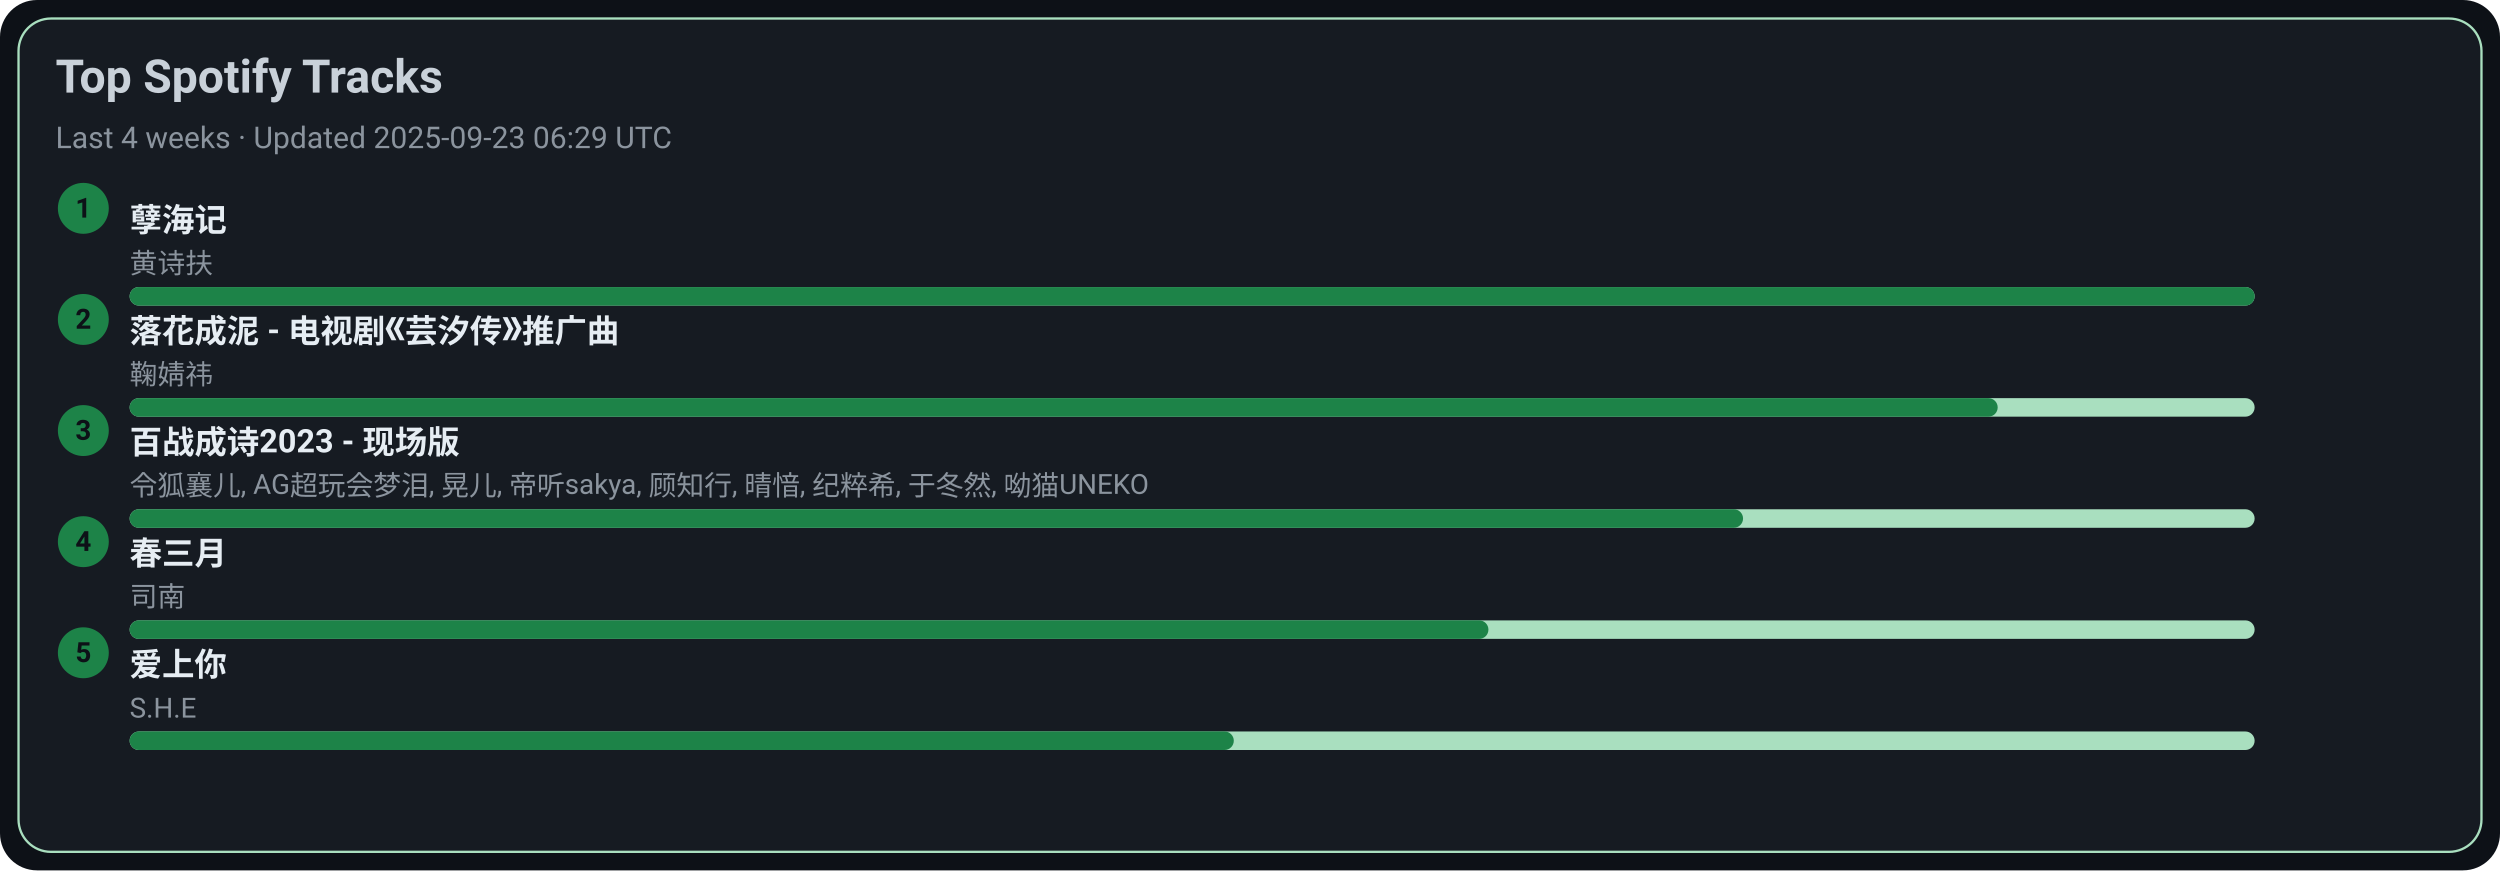
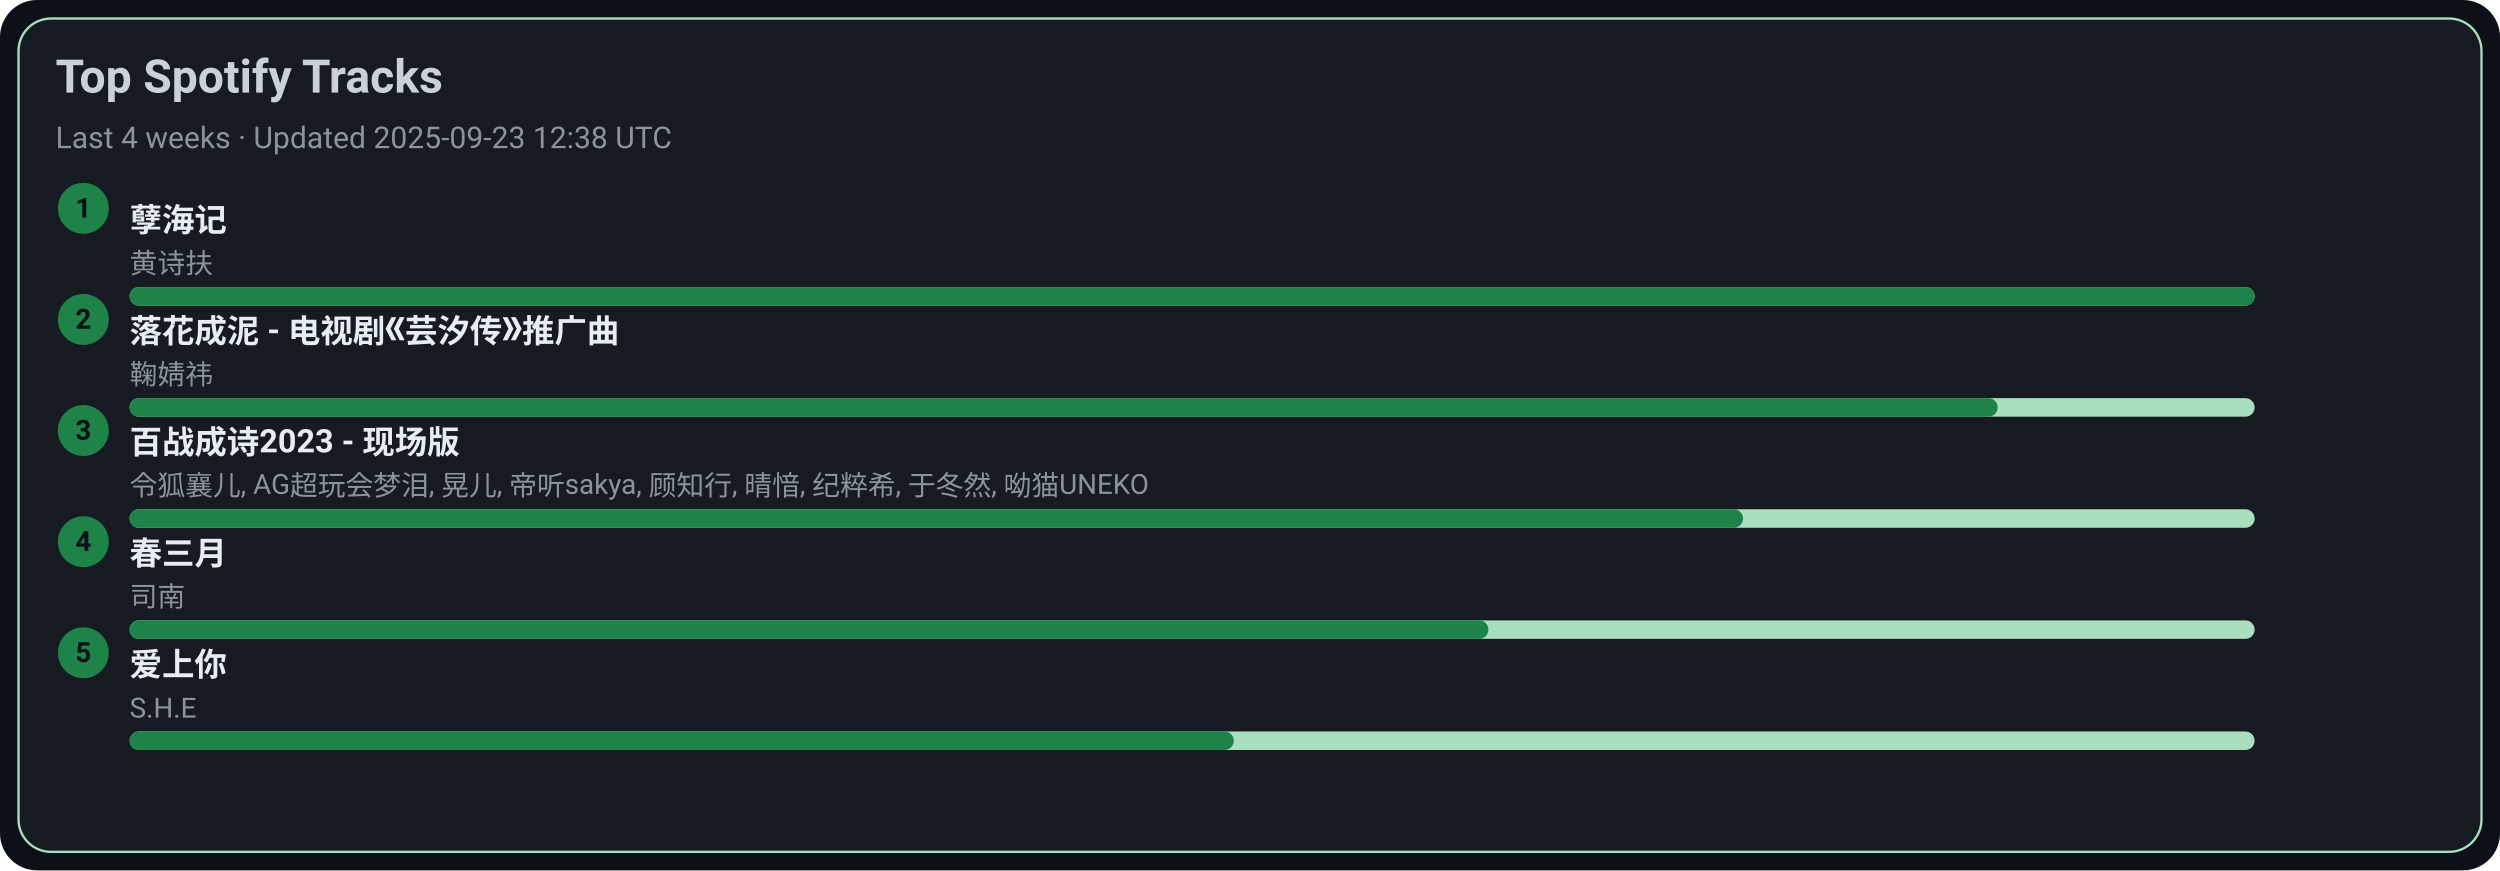
<svg xmlns="http://www.w3.org/2000/svg" width="1080" height="376" viewBox="0 0 1080 376">
  <style>text{font-family:-apple-system,BlinkMacSystemFont,Segoe UI,Roboto,Ubuntu,Helvetica Neue,Arial,Noto Sans,sans-serif}</style>
  <rect width="1080" height="376" rx="16" fill="#0d1117" />
  <rect x="8" y="8" width="1064" height="360" rx="14" fill="#161b22" stroke="#A9DFBF" />
  <text x="24" y="40" font-size="20" fill="#c9d1d9" font-weight="600">Top Spotify Tracks</text>
-   <text x="24" y="64" font-size="13" fill="#8b949e">Last 4 weeks · Updated 2025-09-23 06:29 UTC</text>
+   <text x="24" y="64" font-size="13" fill="#8b949e">Last 4 weeks · Updated 2025-09-23 12:38 UTC</text>
  <circle cx="36" cy="90" r="11" fill="#1D8348" />
  <text x="36" y="94" text-anchor="middle" font-size="12" fill="#0d1117" font-weight="700">1</text>
  <a href="https://open.spotify.com/track/3eIovUMhirNN6btJbpzNqD" target="_blank" rel="noopener noreferrer">
    <text x="56" y="100" font-size="14" fill="#e6edf3" font-weight="600">孽海记</text>
  </a>
  <text x="56" y="118" font-size="12" fill="#8b949e">黄诗扶</text>
  <rect x="56" y="124" width="918" height="8" rx="4" fill="#A9DFBF" />
  <rect x="56" y="124" width="918" height="8" rx="4" fill="#1D8348" />
  <circle cx="36" cy="138" r="11" fill="#1D8348" />
  <text x="36" y="142" text-anchor="middle" font-size="12" fill="#0d1117" font-weight="700">2</text>
  <a href="https://open.spotify.com/track/3kOZsJz3crGIWWHeoCNa0O" target="_blank" rel="noopener noreferrer">
    <text x="56" y="148" font-size="14" fill="#e6edf3" font-weight="600">落花成泥 - 电视剧《芸汐传》推广曲</text>
  </a>
  <text x="56" y="166" font-size="12" fill="#8b949e">鞠婧祎</text>
  <rect x="56" y="172" width="918" height="8" rx="4" fill="#A9DFBF" />
  <rect x="56" y="172" width="807" height="8" rx="4" fill="#1D8348" />
  <circle cx="36" cy="186" r="11" fill="#1D8348" />
  <text x="36" y="190" text-anchor="middle" font-size="12" fill="#0d1117" font-weight="700">3</text>
  <a href="https://open.spotify.com/track/2gttnS8fWnDwziLFt2TLEi" target="_blank" rel="noopener noreferrer">
    <text x="56" y="196" font-size="14" fill="#e6edf3" font-weight="600">百战成诗2023 - 现场版</text>
  </a>
  <text x="56" y="214" font-size="12" fill="#8b949e">令狐襄儿, AG超玩会梦泪, 晃儿, 帝听sakya, 顾知行, 晴愔, 纪粹希, 于冬然, 呦猫UNEKO</text>
  <rect x="56" y="220" width="918" height="8" rx="4" fill="#A9DFBF" />
  <rect x="56" y="220" width="697" height="8" rx="4" fill="#1D8348" />
  <circle cx="36" cy="234" r="11" fill="#1D8348" />
  <text x="36" y="238" text-anchor="middle" font-size="12" fill="#0d1117" font-weight="700">4</text>
  <a href="https://open.spotify.com/track/5A9BOP4WTk2UayDlMb8w98" target="_blank" rel="noopener noreferrer">
    <text x="56" y="244" font-size="14" fill="#e6edf3" font-weight="600">春三月</text>
  </a>
  <text x="56" y="262" font-size="12" fill="#8b949e">司南</text>
  <rect x="56" y="268" width="918" height="8" rx="4" fill="#A9DFBF" />
  <rect x="56" y="268" width="587" height="8" rx="4" fill="#1D8348" />
  <circle cx="36" cy="282" r="11" fill="#1D8348" />
  <text x="36" y="286" text-anchor="middle" font-size="12" fill="#0d1117" font-weight="700">5</text>
  <a href="https://open.spotify.com/track/4hcNpo1rtbzyNswsM5byTf" target="_blank" rel="noopener noreferrer">
    <text x="56" y="292" font-size="14" fill="#e6edf3" font-weight="600">爱上你</text>
  </a>
  <text x="56" y="310" font-size="12" fill="#8b949e">S.H.E</text>
  <rect x="56" y="316" width="918" height="8" rx="4" fill="#A9DFBF" />
  <rect x="56" y="316" width="477" height="8" rx="4" fill="#1D8348" />
</svg>
